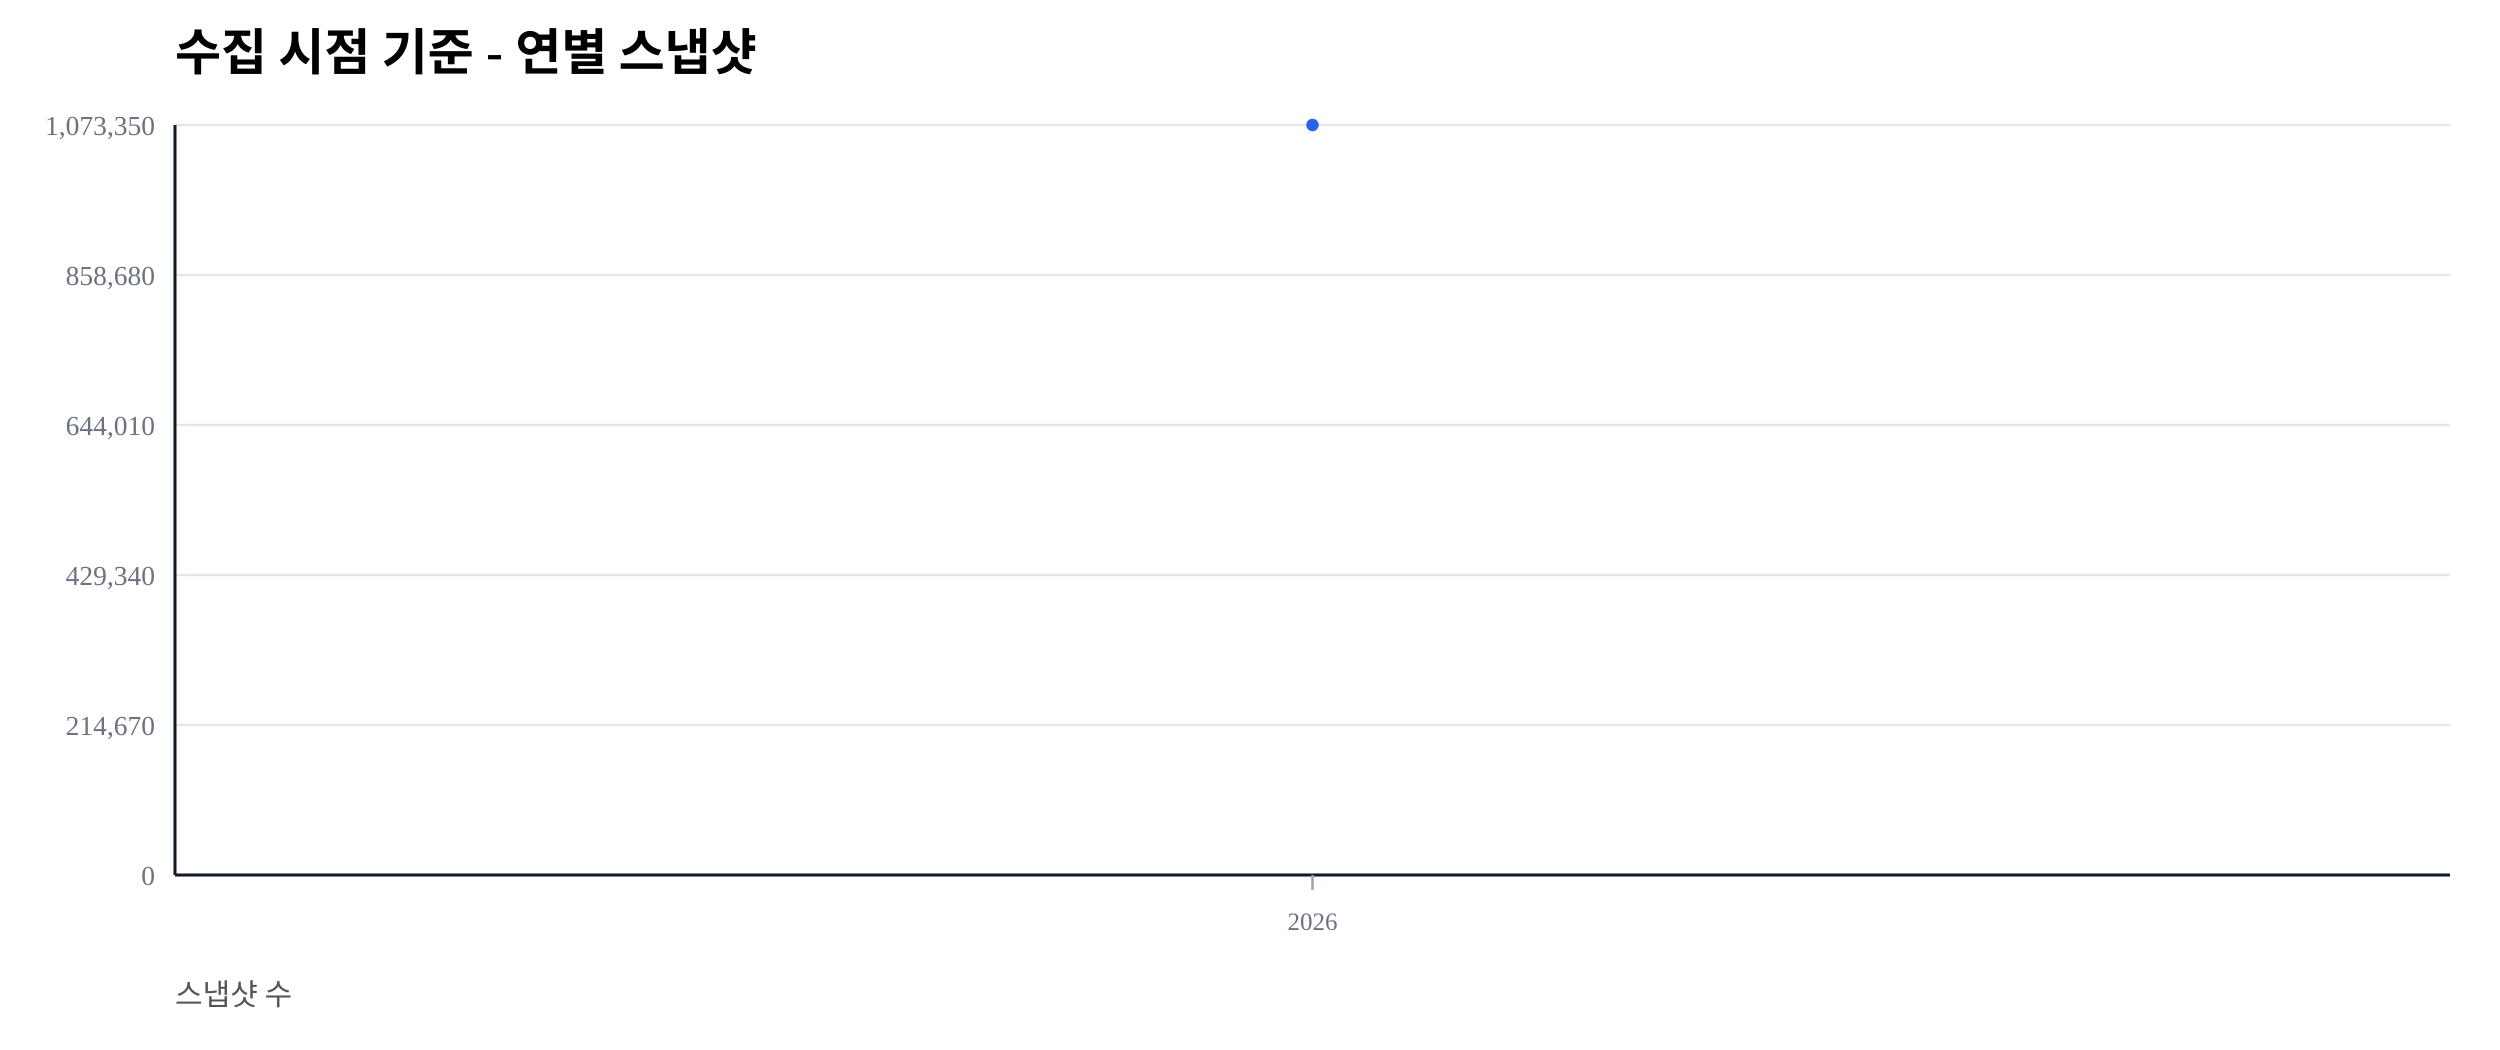
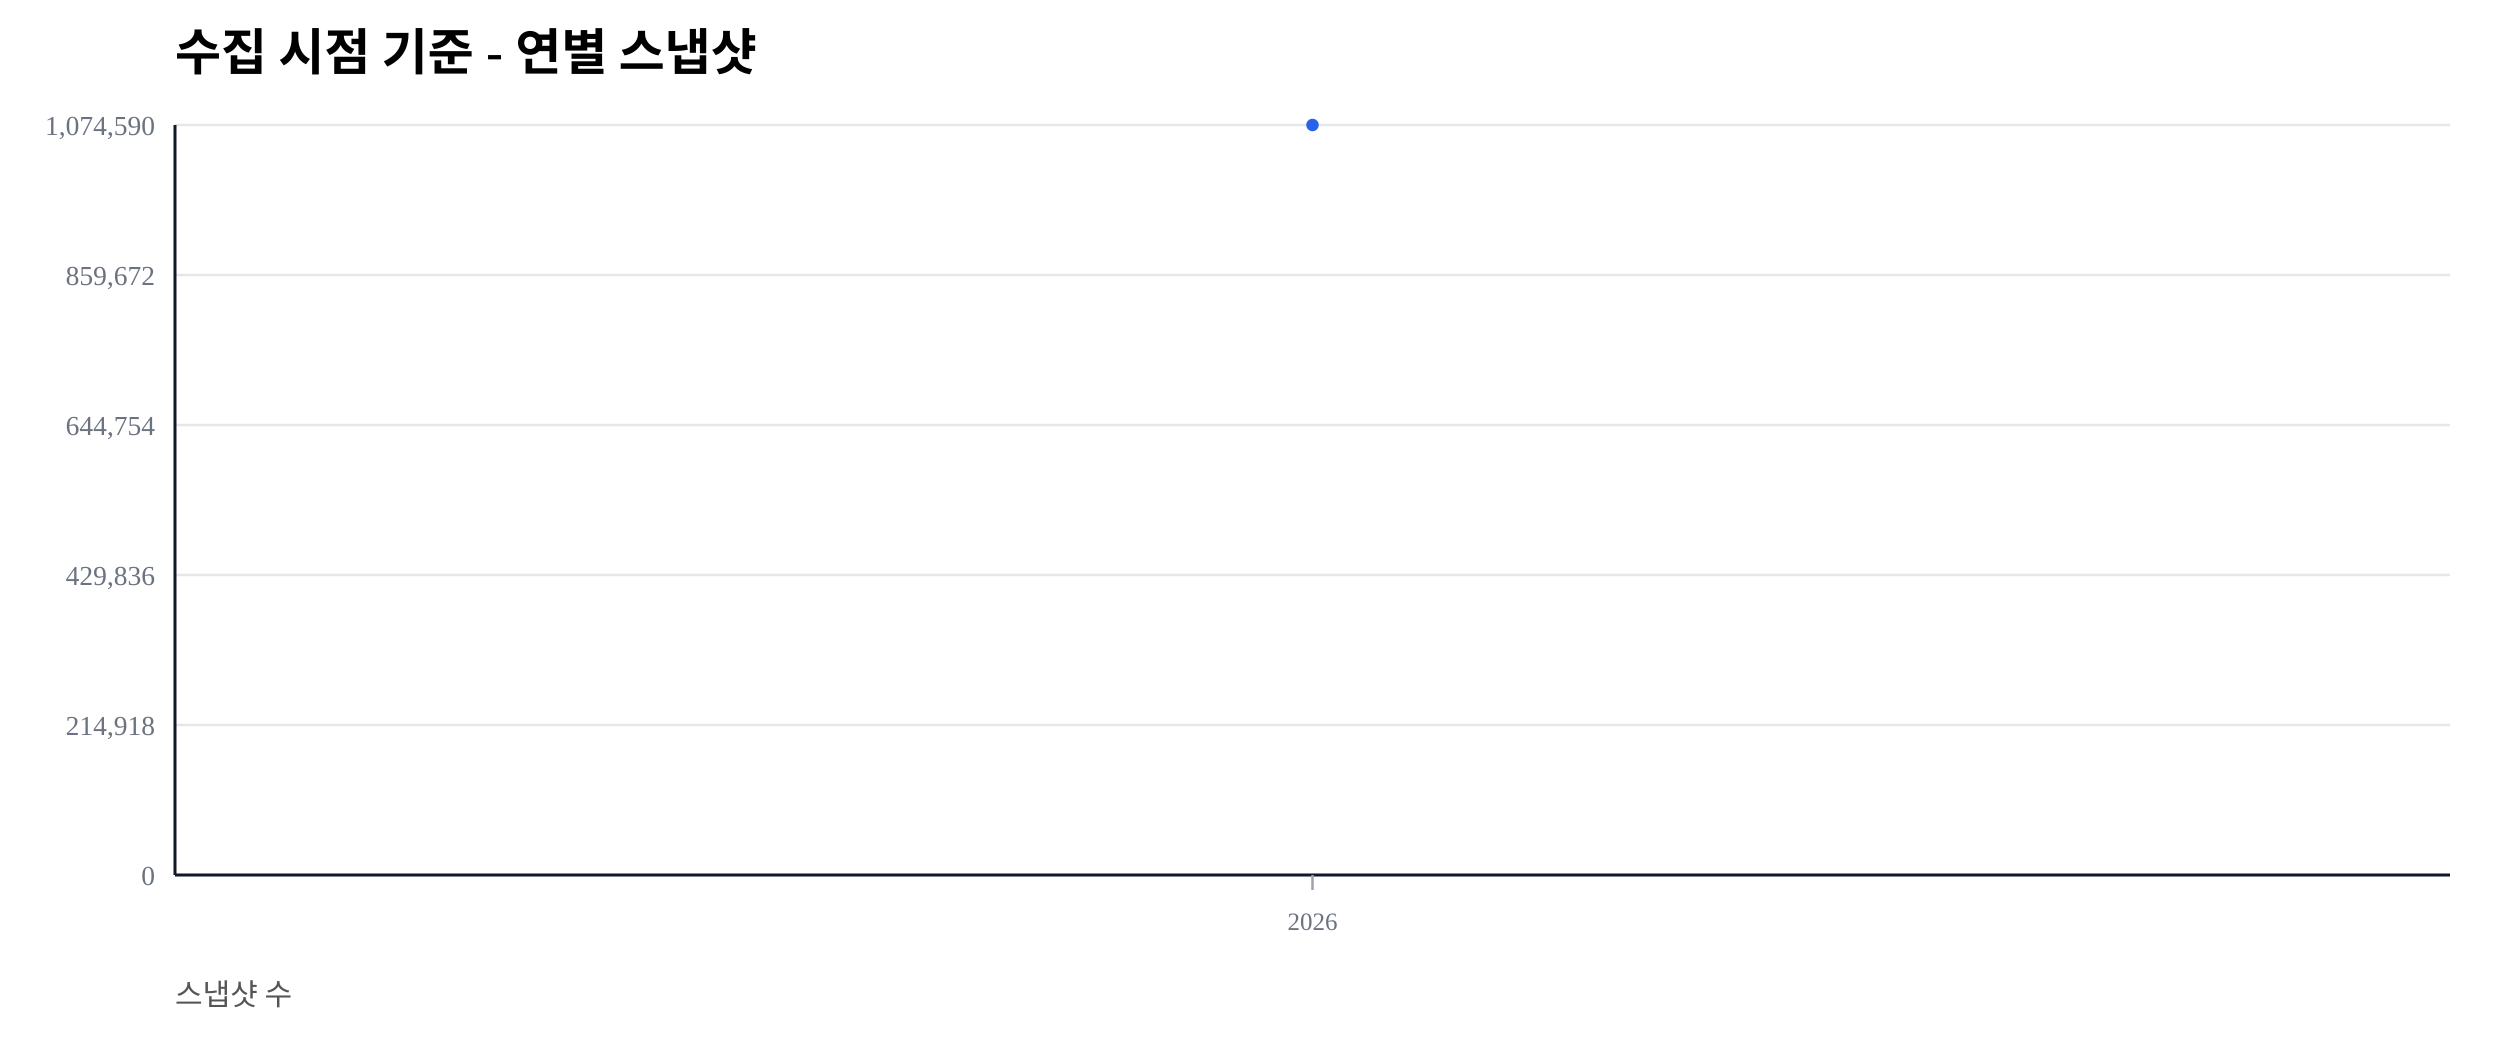
<svg xmlns="http://www.w3.org/2000/svg" width="1000" height="420" viewBox="0 0 1000 420">
  <rect width="100%" height="100%" fill="#ffffff" />
  <text x="70" y="28" font-size="20" font-weight="600">수집 시점 기준 - 연별 스냅샷</text>
  <text x="70" y="402" font-size="12" fill="#555">스냅샷 수</text>
  <line x1="70" y1="350.00" x2="980" y2="350.00" stroke="#e5e7eb" stroke-width="1" />
  <text x="62" y="354.00" font-size="11" fill="#6b7280" text-anchor="end">0</text>
  <line x1="70" y1="290.00" x2="980" y2="290.00" stroke="#e5e7eb" stroke-width="1" />
-   <text x="62" y="294.00" font-size="11" fill="#6b7280" text-anchor="end">214,670</text>
+   <text x="62" y="294.00" font-size="11" fill="#6b7280" text-anchor="end">214,918</text>
  <line x1="70" y1="230.00" x2="980" y2="230.00" stroke="#e5e7eb" stroke-width="1" />
-   <text x="62" y="234.00" font-size="11" fill="#6b7280" text-anchor="end">429,340</text>
+   <text x="62" y="234.00" font-size="11" fill="#6b7280" text-anchor="end">429,836</text>
  <line x1="70" y1="170.00" x2="980" y2="170.00" stroke="#e5e7eb" stroke-width="1" />
-   <text x="62" y="174.00" font-size="11" fill="#6b7280" text-anchor="end">644,010</text>
+   <text x="62" y="174.00" font-size="11" fill="#6b7280" text-anchor="end">644,754</text>
  <line x1="70" y1="110.00" x2="980" y2="110.00" stroke="#e5e7eb" stroke-width="1" />
-   <text x="62" y="114.00" font-size="11" fill="#6b7280" text-anchor="end">858,680</text>
+   <text x="62" y="114.00" font-size="11" fill="#6b7280" text-anchor="end">859,672</text>
  <line x1="70" y1="50.00" x2="980" y2="50.00" stroke="#e5e7eb" stroke-width="1" />
-   <text x="62" y="54.00" font-size="11" fill="#6b7280" text-anchor="end">1,073,350</text>
+   <text x="62" y="54.00" font-size="11" fill="#6b7280" text-anchor="end">1,074,590</text>
  <line x1="70" y1="350" x2="980" y2="350" stroke="#111827" stroke-width="1.2" />
  <line x1="70" y1="50" x2="70" y2="350" stroke="#111827" stroke-width="1.2" />
  <line x1="525.00" y1="350" x2="525.00" y2="356" stroke="#9ca3af" stroke-width="1" />
  <text x="525.00" y="372" font-size="10" fill="#6b7280" text-anchor="middle">2026</text>
  <polyline fill="none" stroke="#2563eb" stroke-width="2.5" points="525.00,50.00" />
  <circle cx="525.00" cy="50.00" r="2.5" fill="#2563eb" />
</svg>
